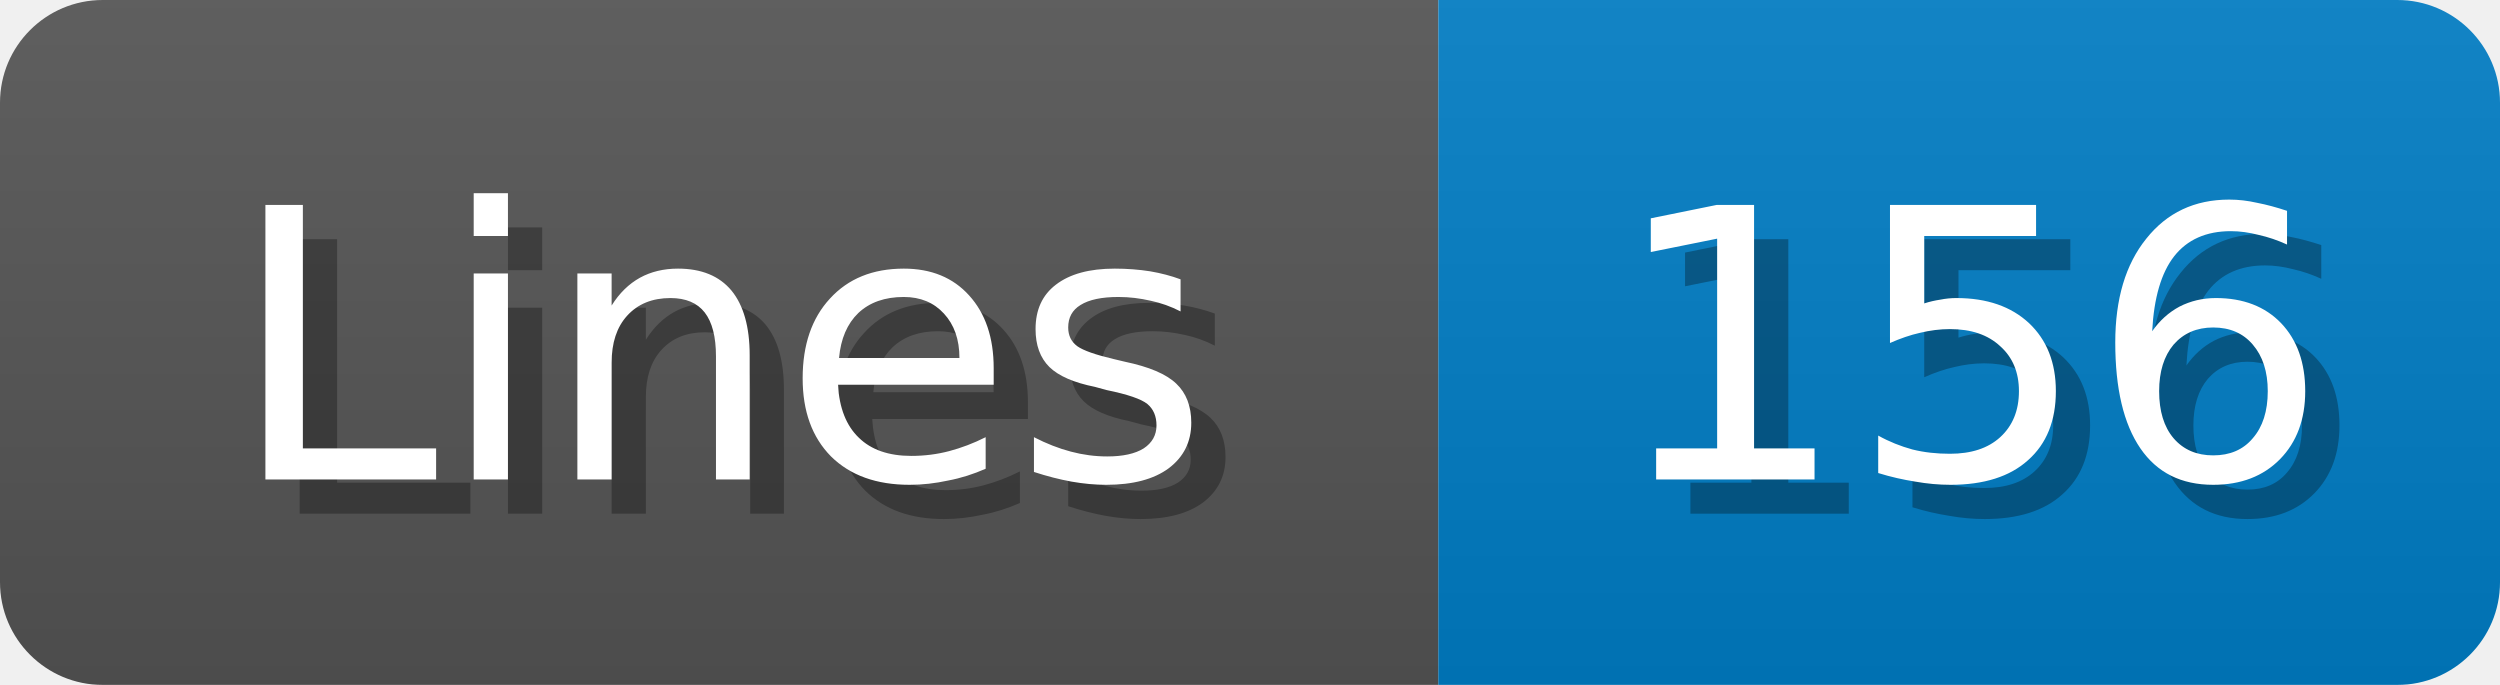
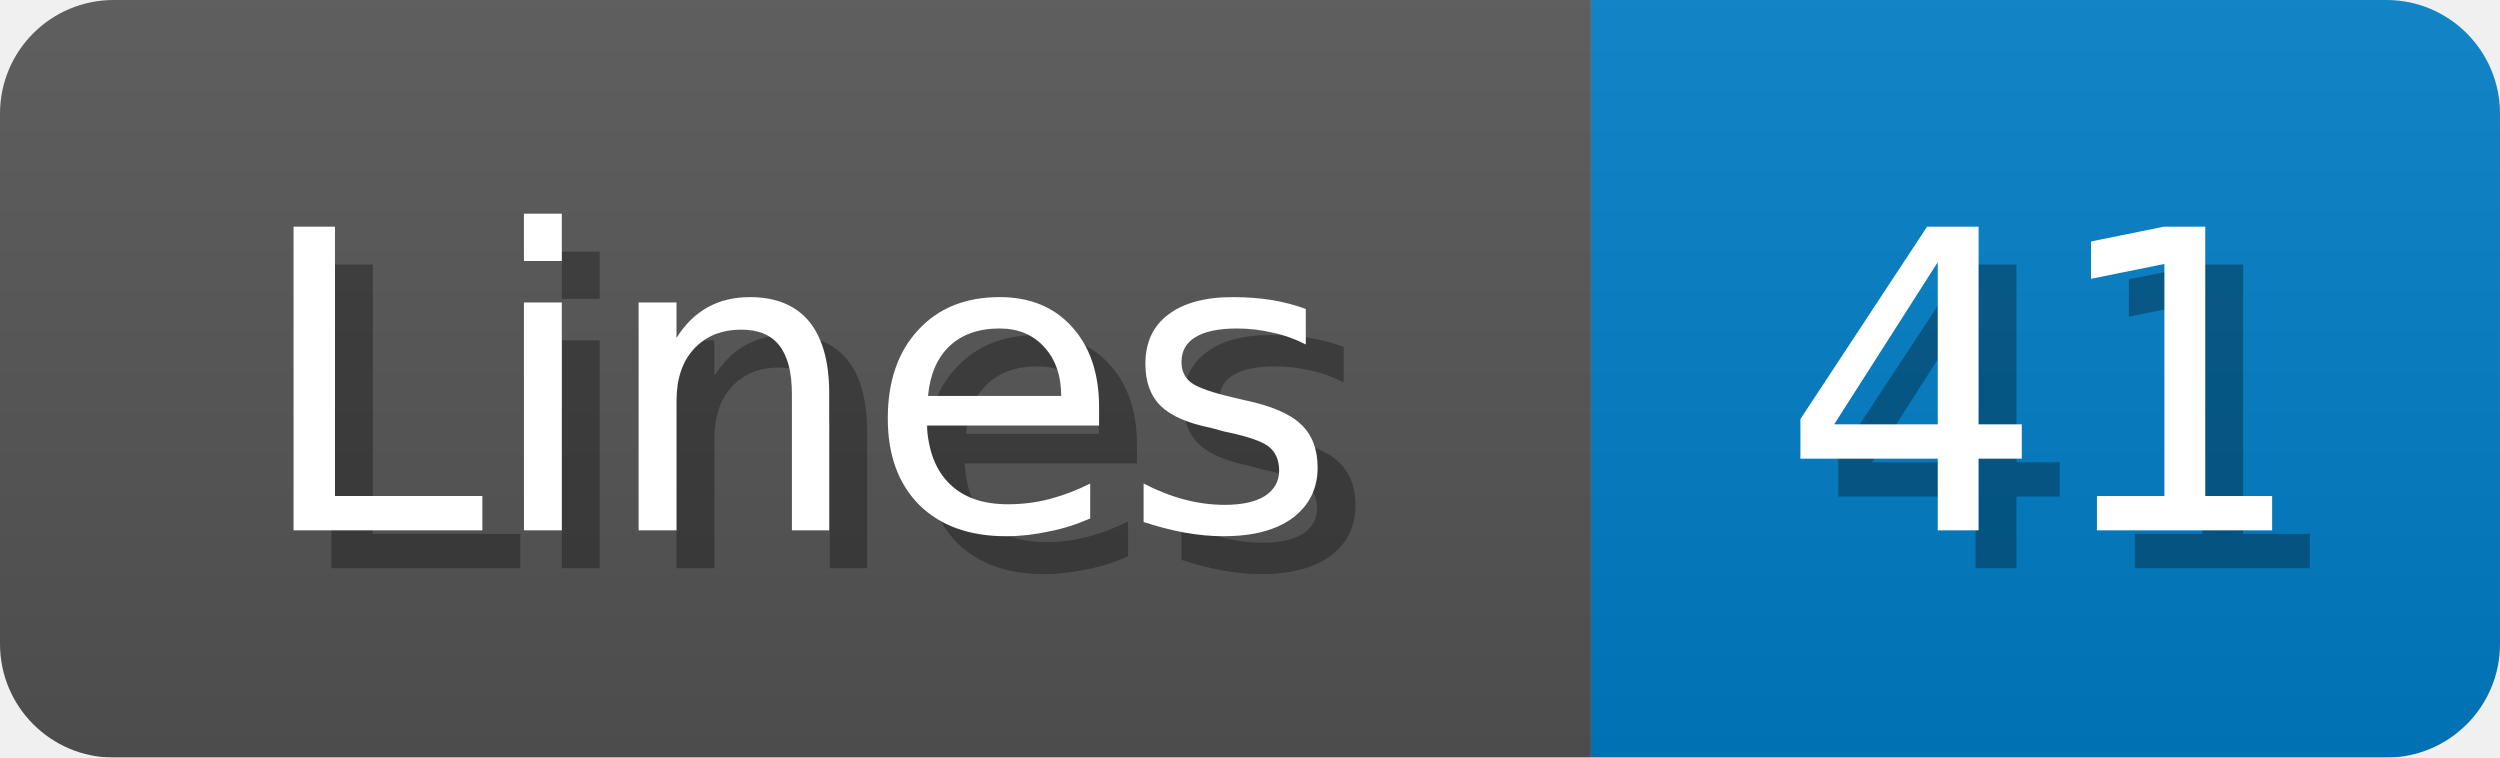
- <svg xmlns="http://www.w3.org/2000/svg" width="73" height="20">
+ <svg xmlns="http://www.w3.org/2000/svg" width="66" height="20">
  <linearGradient id="b" x2="0" y2="100%">
    <stop offset="0" stop-color="#bbb" stop-opacity=".1" />
    <stop offset="1" stop-opacity=".1" />
  </linearGradient>
  <mask id="anybadge_1">
-     <rect width="73" height="20" rx="3" fill="#fff" />
+     <rect width="66" height="20" rx="3" fill="#fff" />
  </mask>
  <g mask="url(#anybadge_1)">
    <path fill="#555" d="M0 0h42v20H0z" />
-     <path fill="#007ec6" d="M42 0h31v20H42z" />
-     <path fill="url(#b)" d="M0 0h73v20H0z" />
+     <path fill="#007ec6" d="M42 0h24v20H42z" />
+     <path fill="url(#b)" d="M0 0h66v20H0z" />
  </g>
  <g fill="#fff" text-anchor="middle" font-family="DejaVu Sans,Verdana,Geneva,sans-serif" font-size="11">
    <text x="22.0" y="15" fill="#010101" fill-opacity=".3">Lines</text>
    <text x="21.0" y="14">Lines</text>
  </g>
  <g fill="#fff" text-anchor="middle" font-family="DejaVu Sans,Verdana,Geneva,sans-serif" font-size="11">
-     <text x="58.5" y="15" fill="#010101" fill-opacity=".3">156</text>
-     <text x="57.5" y="14">156</text>
+     <text x="55.0" y="15" fill="#010101" fill-opacity=".3">41</text>
+     <text x="54.0" y="14">41</text>
  </g>
</svg>
